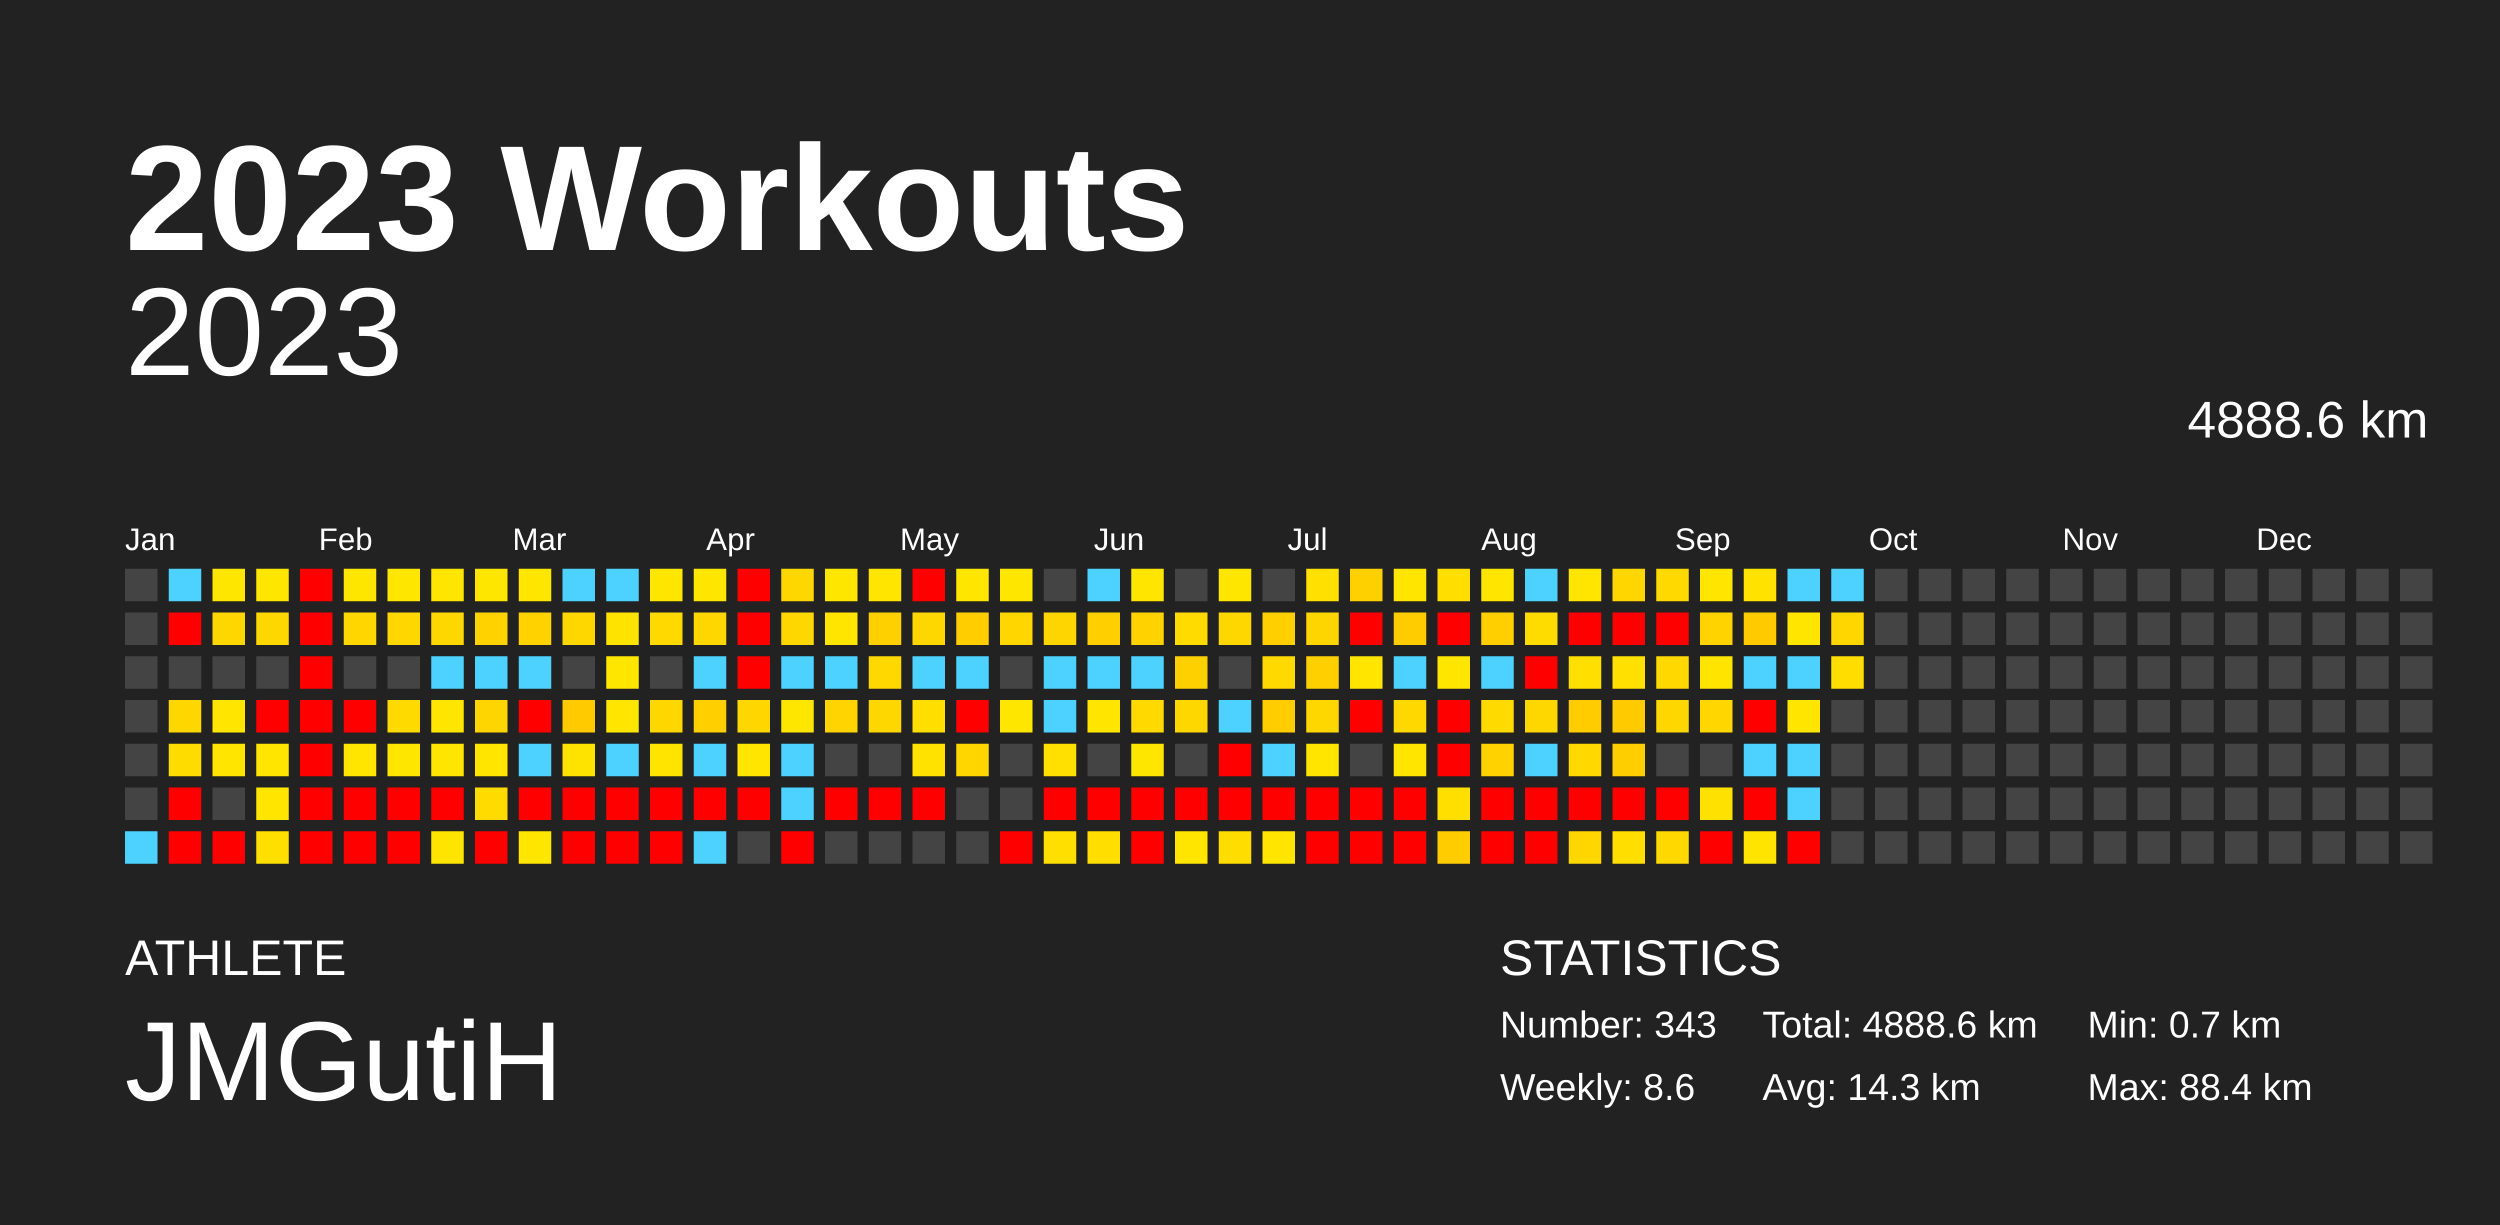
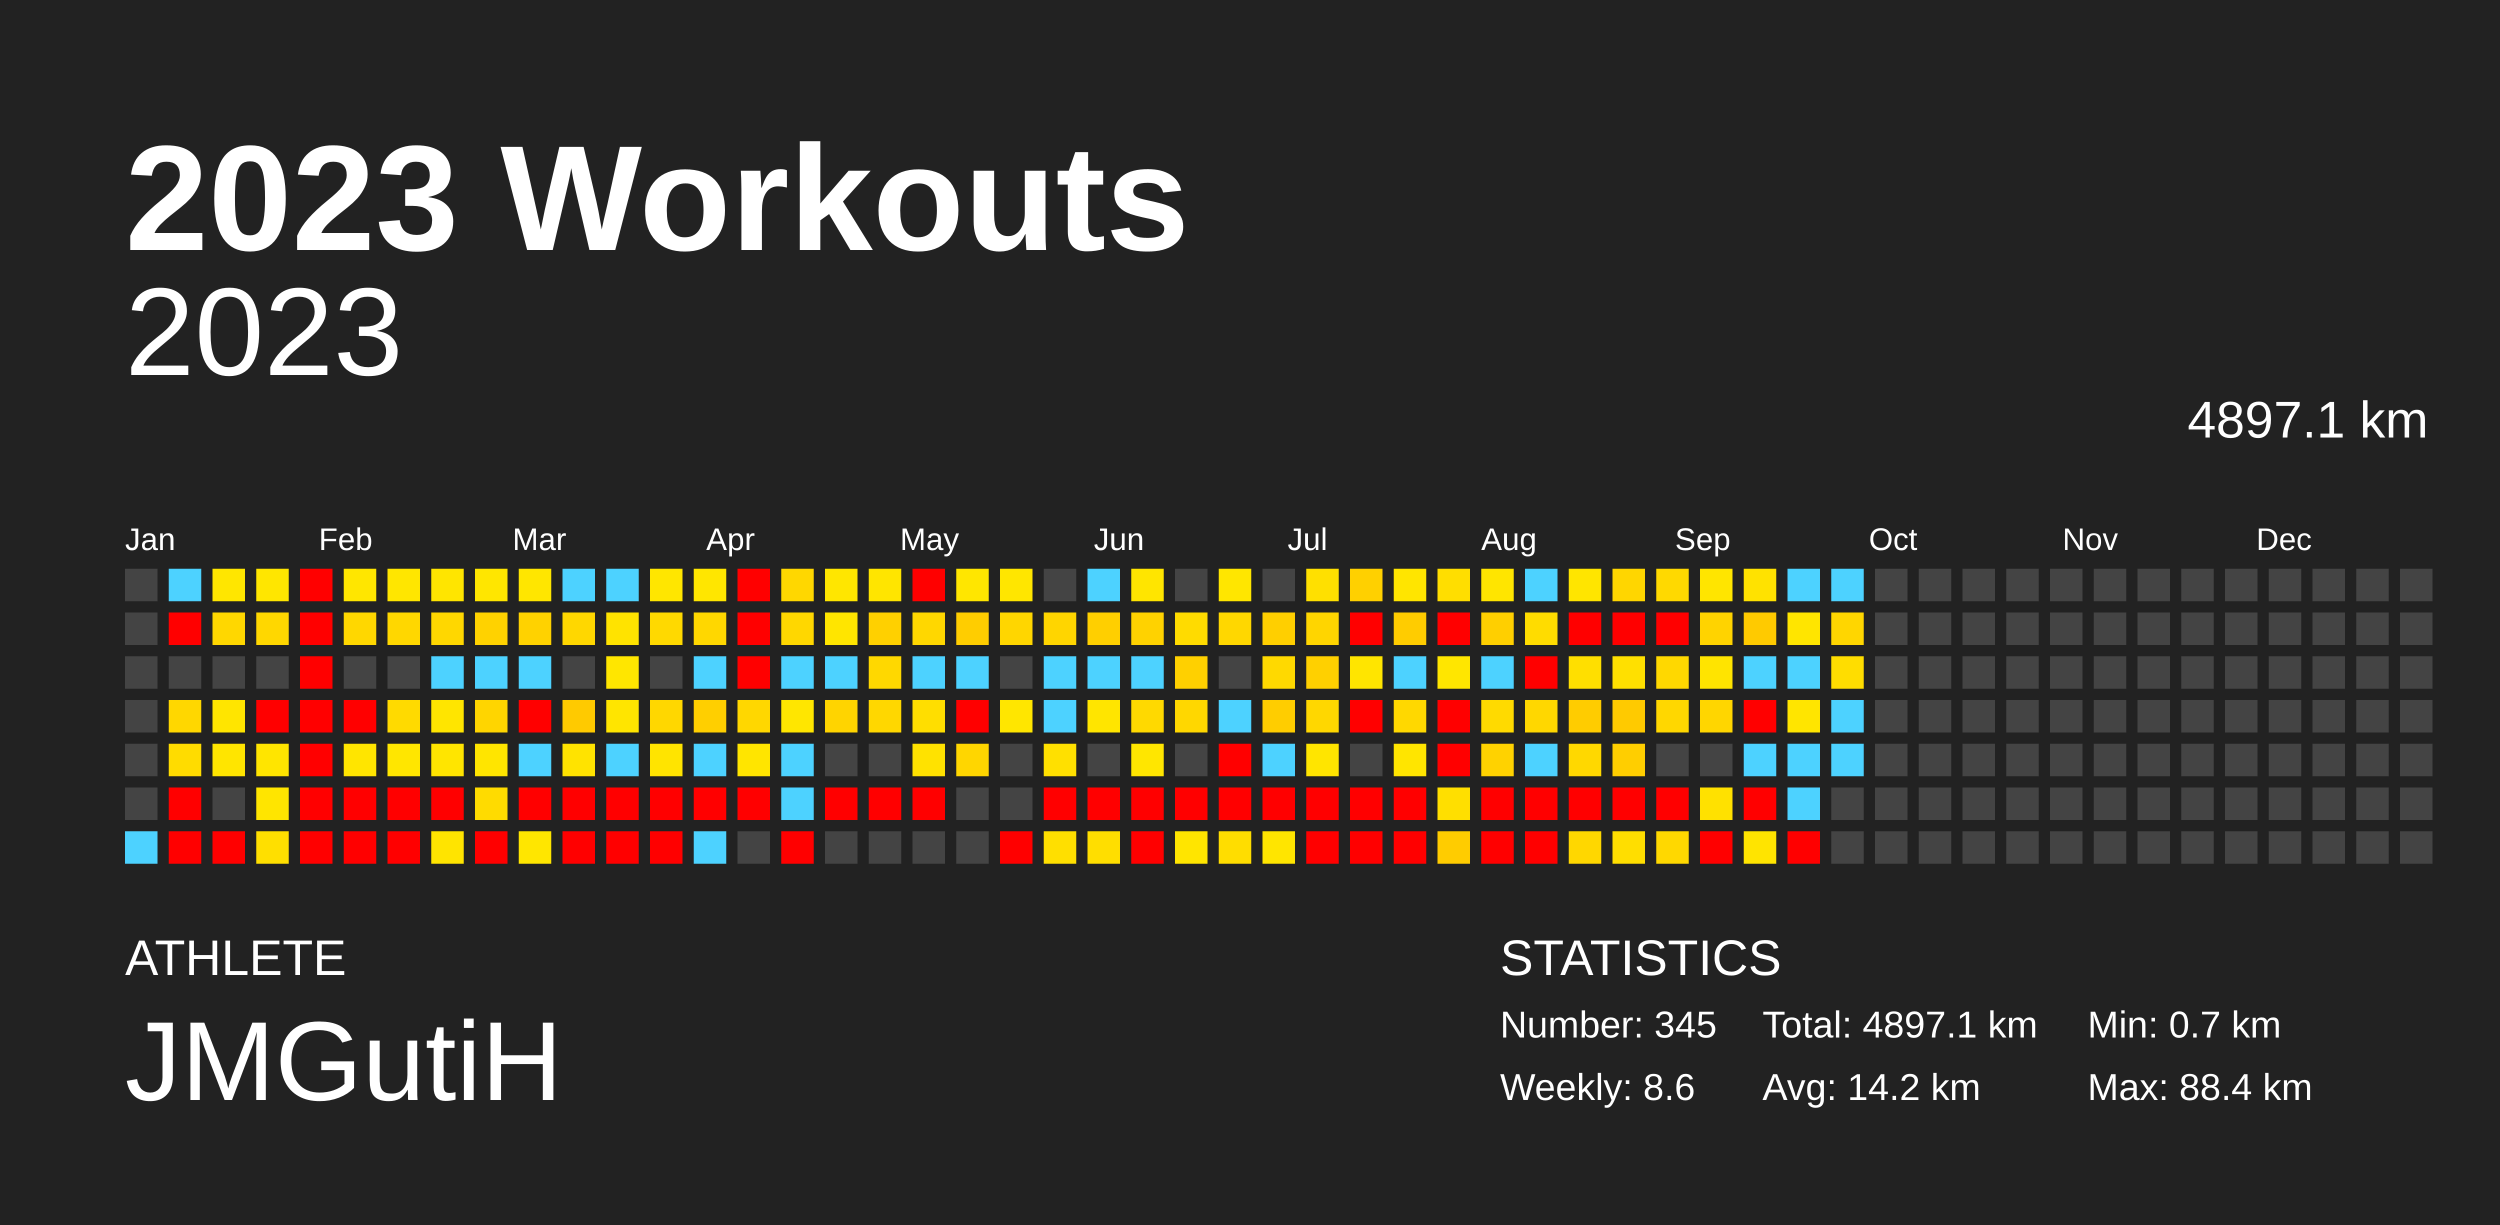
<svg xmlns="http://www.w3.org/2000/svg" baseProfile="full" height="98mm" version="1.1" viewBox="0,0,200,98" width="200mm">
  <defs />
  <rect fill="#222222" height="98" width="200" x="0" y="0" />
  <text fill="#FFFFFF" style="font-size:12px; font-family:Arial; font-weight:bold;" x="10" y="20">2023 Workouts</text>
  <text fill="#FFFFFF" style="font-size:4px; font-family:Arial" x="10" y="78">ATHLETE</text>
  <text fill="#FFFFFF" style="font-size:9px; font-family:Arial" x="10" y="88">JMGutiH</text>
  <text fill="#FFFFFF" style="font-size:4px; font-family:Arial" x="120" y="78">STATISTICS</text>
-   <text fill="#FFFFFF" style="font-size:3px; font-family:Arial" x="120" y="83">Number: 343</text>
+   <text fill="#FFFFFF" style="font-size:3px; font-family:Arial" x="120" y="83">Number: 345</text>
  <text fill="#FFFFFF" style="font-size:3px; font-family:Arial" x="120" y="88">Weekly: 8.6</text>
-   <text fill="#FFFFFF" style="font-size:3px; font-family:Arial" x="141" y="83">Total: 4888.6 km</text>
-   <text fill="#FFFFFF" style="font-size:3px; font-family:Arial" x="141" y="88">Avg: 14.3 km</text>
+   <text fill="#FFFFFF" style="font-size:3px; font-family:Arial" x="141" y="83">Total: 4897.1 km</text>
+   <text fill="#FFFFFF" style="font-size:3px; font-family:Arial" x="141" y="88">Avg: 14.2 km</text>
  <text fill="#FFFFFF" style="font-size:3px; font-family:Arial" x="167" y="83">Min: 0.7 km</text>
  <text fill="#FFFFFF" style="font-size:3px; font-family:Arial" x="167" y="88">Max: 88.4 km</text>
  <text alignment-baseline="hanging" fill="#FFFFFF" style="font-size:10.0px; font-family:Arial;" x="10" y="30">2023</text>
-   <text alignment-baseline="hanging" fill="#FFFFFF" style="font-size:4.125px; font-family:Arial;" x="175" y="35">4888.6 km</text>
+   <text alignment-baseline="hanging" fill="#FFFFFF" style="font-size:4.125px; font-family:Arial;" x="175" y="35">4897.1 km</text>
  <text fill="#FFFFFF" style="font-size:2.5px; font-family:Arial" x="10.0" y="44">Jan</text>
  <text fill="#FFFFFF" style="font-size:2.5px; font-family:Arial" x="25.5" y="44">Feb</text>
  <text fill="#FFFFFF" style="font-size:2.5px; font-family:Arial" x="41.0" y="44">Mar</text>
  <text fill="#FFFFFF" style="font-size:2.5px; font-family:Arial" x="56.5" y="44">Apr</text>
  <text fill="#FFFFFF" style="font-size:2.5px; font-family:Arial" x="72.0" y="44">May</text>
  <text fill="#FFFFFF" style="font-size:2.5px; font-family:Arial" x="87.5" y="44">Jun</text>
  <text fill="#FFFFFF" style="font-size:2.5px; font-family:Arial" x="103.0" y="44">Jul</text>
  <text fill="#FFFFFF" style="font-size:2.5px; font-family:Arial" x="118.5" y="44">Aug</text>
  <text fill="#FFFFFF" style="font-size:2.5px; font-family:Arial" x="134.0" y="44">Sep</text>
  <text fill="#FFFFFF" style="font-size:2.5px; font-family:Arial" x="149.5" y="44">Oct</text>
  <text fill="#FFFFFF" style="font-size:2.5px; font-family:Arial" x="165.0" y="44">Nov</text>
  <text fill="#FFFFFF" style="font-size:2.5px; font-family:Arial" x="180.5" y="44">Dec</text>
  <rect fill="#444444" height="2.6" width="2.6" x="10.0" y="45.5" />
  <rect fill="#444444" height="2.6" width="2.6" x="10.0" y="49.0" />
  <rect fill="#444444" height="2.6" width="2.6" x="10.0" y="52.5" />
  <rect fill="#444444" height="2.6" width="2.6" x="10.0" y="56.0" />
  <rect fill="#444444" height="2.6" width="2.6" x="10.0" y="59.5" />
  <rect fill="#444444" height="2.6" width="2.6" x="10.0" y="63.0" />
  <rect fill="#4dd2ff" height="2.6" width="2.6" x="10.0" y="66.5" />
  <rect fill="#4dd2ff" height="2.6" width="2.6" x="13.5" y="45.5" />
  <rect fill="red" height="2.6" width="2.6" x="13.5" y="49.0" />
  <rect fill="#444444" height="2.6" width="2.6" x="13.5" y="52.5" />
  <rect fill="#ffd700" height="2.6" width="2.6" x="13.5" y="56.0" />
  <rect fill="#ffdc00" height="2.6" width="2.6" x="13.5" y="59.5" />
  <rect fill="red" height="2.6" width="2.6" x="13.5" y="63.0" />
  <rect fill="red" height="2.6" width="2.6" x="13.5" y="66.5" />
  <rect fill="#ffe600" height="2.6" width="2.6" x="17.0" y="45.5" />
  <rect fill="#ffd700" height="2.6" width="2.6" x="17.0" y="49.0" />
  <rect fill="#444444" height="2.6" width="2.6" x="17.0" y="52.5" />
  <rect fill="#ffe500" height="2.6" width="2.6" x="17.0" y="56.0" />
  <rect fill="#ffe500" height="2.6" width="2.6" x="17.0" y="59.5" />
  <rect fill="#444444" height="2.6" width="2.6" x="17.0" y="63.0" />
  <rect fill="red" height="2.6" width="2.6" x="17.0" y="66.5" />
  <rect fill="#ffe600" height="2.6" width="2.6" x="20.5" y="45.5" />
  <rect fill="#ffd700" height="2.6" width="2.6" x="20.5" y="49.0" />
  <rect fill="#444444" height="2.6" width="2.6" x="20.5" y="52.5" />
  <rect fill="red" height="2.6" width="2.6" x="20.5" y="56.0" />
  <rect fill="#ffe500" height="2.6" width="2.6" x="20.5" y="59.5" />
  <rect fill="#ffe500" height="2.6" width="2.6" x="20.5" y="63.0" />
  <rect fill="#ffdf00" height="2.6" width="2.6" x="20.5" y="66.5" />
  <rect fill="red" height="2.6" width="2.6" x="24.0" y="45.5" />
  <rect fill="red" height="2.6" width="2.6" x="24.0" y="49.0" />
  <rect fill="red" height="2.6" width="2.6" x="24.0" y="52.5" />
  <rect fill="red" height="2.6" width="2.6" x="24.0" y="56.0" />
  <rect fill="red" height="2.6" width="2.6" x="24.0" y="59.5" />
  <rect fill="red" height="2.6" width="2.6" x="24.0" y="63.0" />
  <rect fill="red" height="2.6" width="2.6" x="24.0" y="66.5" />
  <rect fill="#ffe600" height="2.6" width="2.6" x="27.5" y="45.5" />
  <rect fill="#ffd700" height="2.6" width="2.6" x="27.5" y="49.0" />
  <rect fill="#444444" height="2.6" width="2.6" x="27.5" y="52.5" />
  <rect fill="red" height="2.6" width="2.6" x="27.5" y="56.0" />
  <rect fill="#ffe500" height="2.6" width="2.6" x="27.5" y="59.5" />
  <rect fill="red" height="2.6" width="2.6" x="27.5" y="63.0" />
  <rect fill="red" height="2.6" width="2.6" x="27.5" y="66.5" />
  <rect fill="#ffe600" height="2.6" width="2.6" x="31.0" y="45.5" />
  <rect fill="#ffd700" height="2.6" width="2.6" x="31.0" y="49.0" />
  <rect fill="#444444" height="2.6" width="2.6" x="31.0" y="52.5" />
  <rect fill="#ffda00" height="2.6" width="2.6" x="31.0" y="56.0" />
  <rect fill="#ffe600" height="2.6" width="2.6" x="31.0" y="59.5" />
  <rect fill="red" height="2.6" width="2.6" x="31.0" y="63.0" />
  <rect fill="red" height="2.6" width="2.6" x="31.0" y="66.5" />
  <rect fill="#ffe500" height="2.6" width="2.6" x="34.5" y="45.5" />
  <rect fill="#ffd700" height="2.6" width="2.6" x="34.5" y="49.0" />
  <rect fill="#4dd2ff" height="2.6" width="2.6" x="34.5" y="52.5" />
  <rect fill="#ffe500" height="2.6" width="2.6" x="34.5" y="56.0" />
  <rect fill="#ffe500" height="2.6" width="2.6" x="34.5" y="59.5" />
  <rect fill="red" height="2.6" width="2.6" x="34.5" y="63.0" />
  <rect fill="#ffe400" height="2.6" width="2.6" x="34.5" y="66.5" />
  <rect fill="#ffe600" height="2.6" width="2.6" x="38.0" y="45.5" />
  <rect fill="#ffd200" height="2.6" width="2.6" x="38.0" y="49.0" />
  <rect fill="#4dd2ff" height="2.6" width="2.6" x="38.0" y="52.5" />
  <rect fill="#ffd500" height="2.6" width="2.6" x="38.0" y="56.0" />
  <rect fill="#ffe500" height="2.6" width="2.6" x="38.0" y="59.5" />
  <rect fill="#ffdb00" height="2.6" width="2.6" x="38.0" y="63.0" />
  <rect fill="red" height="2.6" width="2.6" x="38.0" y="66.5" />
  <rect fill="#ffe600" height="2.6" width="2.6" x="41.5" y="45.5" />
  <rect fill="#ffd200" height="2.6" width="2.6" x="41.5" y="49.0" />
  <rect fill="#4dd2ff" height="2.6" width="2.6" x="41.5" y="52.5" />
  <rect fill="red" height="2.6" width="2.6" x="41.5" y="56.0" />
  <rect fill="#4dd2ff" height="2.6" width="2.6" x="41.5" y="59.5" />
  <rect fill="red" height="2.6" width="2.6" x="41.5" y="63.0" />
  <rect fill="#ffe600" height="2.6" width="2.6" x="41.5" y="66.5" />
  <rect fill="#4dd2ff" height="2.6" width="2.6" x="45.0" y="45.5" />
  <rect fill="#ffd700" height="2.6" width="2.6" x="45.0" y="49.0" />
  <rect fill="#444444" height="2.6" width="2.6" x="45.0" y="52.5" />
  <rect fill="#ffca00" height="2.6" width="2.6" x="45.0" y="56.0" />
  <rect fill="#ffe300" height="2.6" width="2.6" x="45.0" y="59.5" />
  <rect fill="red" height="2.6" width="2.6" x="45.0" y="63.0" />
  <rect fill="red" height="2.6" width="2.6" x="45.0" y="66.5" />
  <rect fill="#4dd2ff" height="2.6" width="2.6" x="48.5" y="45.5" />
  <rect fill="#ffe300" height="2.6" width="2.6" x="48.5" y="49.0" />
  <rect fill="#ffe600" height="2.6" width="2.6" x="48.5" y="52.5" />
  <rect fill="#ffe500" height="2.6" width="2.6" x="48.5" y="56.0" />
  <rect fill="#4dd2ff" height="2.6" width="2.6" x="48.5" y="59.5" />
  <rect fill="red" height="2.6" width="2.6" x="48.5" y="63.0" />
  <rect fill="red" height="2.6" width="2.6" x="48.5" y="66.5" />
  <rect fill="#ffe600" height="2.6" width="2.6" x="52.0" y="45.5" />
  <rect fill="#ffd900" height="2.6" width="2.6" x="52.0" y="49.0" />
  <rect fill="#444444" height="2.6" width="2.6" x="52.0" y="52.5" />
  <rect fill="#ffd700" height="2.6" width="2.6" x="52.0" y="56.0" />
  <rect fill="#ffe400" height="2.6" width="2.6" x="52.0" y="59.5" />
  <rect fill="red" height="2.6" width="2.6" x="52.0" y="63.0" />
  <rect fill="red" height="2.6" width="2.6" x="52.0" y="66.5" />
  <rect fill="#ffe600" height="2.6" width="2.6" x="55.5" y="45.5" />
  <rect fill="#ffd700" height="2.6" width="2.6" x="55.5" y="49.0" />
  <rect fill="#4dd2ff" height="2.6" width="2.6" x="55.5" y="52.5" />
  <rect fill="#ffcf00" height="2.6" width="2.6" x="55.5" y="56.0" />
  <rect fill="#4dd2ff" height="2.6" width="2.6" x="55.5" y="59.5" />
  <rect fill="red" height="2.6" width="2.6" x="55.5" y="63.0" />
  <rect fill="#4dd2ff" height="2.6" width="2.6" x="55.5" y="66.5" />
  <rect fill="red" height="2.6" width="2.6" x="59.0" y="45.5" />
  <rect fill="red" height="2.6" width="2.6" x="59.0" y="49.0" />
  <rect fill="red" height="2.6" width="2.6" x="59.0" y="52.5" />
  <rect fill="#ffd700" height="2.6" width="2.6" x="59.0" y="56.0" />
  <rect fill="#ffe500" height="2.6" width="2.6" x="59.0" y="59.5" />
  <rect fill="red" height="2.6" width="2.6" x="59.0" y="63.0" />
  <rect fill="#444444" height="2.6" width="2.6" x="59.0" y="66.5" />
  <rect fill="#ffd700" height="2.6" width="2.6" x="62.5" y="45.5" />
  <rect fill="#ffd700" height="2.6" width="2.6" x="62.5" y="49.0" />
  <rect fill="#4dd2ff" height="2.6" width="2.6" x="62.5" y="52.5" />
  <rect fill="#ffe600" height="2.6" width="2.6" x="62.5" y="56.0" />
  <rect fill="#4dd2ff" height="2.6" width="2.6" x="62.5" y="59.5" />
  <rect fill="#4dd2ff" height="2.6" width="2.6" x="62.5" y="63.0" />
  <rect fill="red" height="2.6" width="2.6" x="62.5" y="66.5" />
  <rect fill="#ffe600" height="2.6" width="2.6" x="66.0" y="45.5" />
  <rect fill="#ffe500" height="2.6" width="2.6" x="66.0" y="49.0" />
  <rect fill="#4dd2ff" height="2.6" width="2.6" x="66.0" y="52.5" />
  <rect fill="#ffd400" height="2.6" width="2.6" x="66.0" y="56.0" />
  <rect fill="#444444" height="2.6" width="2.6" x="66.0" y="59.5" />
  <rect fill="red" height="2.6" width="2.6" x="66.0" y="63.0" />
  <rect fill="#444444" height="2.6" width="2.6" x="66.0" y="66.5" />
  <rect fill="#ffe500" height="2.6" width="2.6" x="69.5" y="45.5" />
  <rect fill="#ffd000" height="2.6" width="2.6" x="69.5" y="49.0" />
  <rect fill="#ffd800" height="2.6" width="2.6" x="69.5" y="52.5" />
  <rect fill="#ffd700" height="2.6" width="2.6" x="69.5" y="56.0" />
  <rect fill="#444444" height="2.6" width="2.6" x="69.5" y="59.5" />
  <rect fill="red" height="2.6" width="2.6" x="69.5" y="63.0" />
  <rect fill="#444444" height="2.6" width="2.6" x="69.5" y="66.5" />
  <rect fill="red" height="2.6" width="2.6" x="73.0" y="45.5" />
  <rect fill="#ffd700" height="2.6" width="2.6" x="73.0" y="49.0" />
  <rect fill="#4dd2ff" height="2.6" width="2.6" x="73.0" y="52.5" />
  <rect fill="#ffde00" height="2.6" width="2.6" x="73.0" y="56.0" />
  <rect fill="#ffe200" height="2.6" width="2.6" x="73.0" y="59.5" />
  <rect fill="red" height="2.6" width="2.6" x="73.0" y="63.0" />
  <rect fill="#444444" height="2.6" width="2.6" x="73.0" y="66.5" />
  <rect fill="#ffe600" height="2.6" width="2.6" x="76.5" y="45.5" />
  <rect fill="#ffcd00" height="2.6" width="2.6" x="76.5" y="49.0" />
  <rect fill="#4dd2ff" height="2.6" width="2.6" x="76.5" y="52.5" />
  <rect fill="red" height="2.6" width="2.6" x="76.5" y="56.0" />
  <rect fill="#ffd600" height="2.6" width="2.6" x="76.5" y="59.5" />
  <rect fill="#444444" height="2.6" width="2.6" x="76.5" y="63.0" />
  <rect fill="#444444" height="2.6" width="2.6" x="76.5" y="66.5" />
  <rect fill="#ffe600" height="2.6" width="2.6" x="80.0" y="45.5" />
  <rect fill="#ffd600" height="2.6" width="2.6" x="80.0" y="49.0" />
  <rect fill="#444444" height="2.6" width="2.6" x="80.0" y="52.5" />
  <rect fill="#ffe600" height="2.6" width="2.6" x="80.0" y="56.0" />
  <rect fill="#444444" height="2.6" width="2.6" x="80.0" y="59.5" />
  <rect fill="#444444" height="2.6" width="2.6" x="80.0" y="63.0" />
  <rect fill="red" height="2.6" width="2.6" x="80.0" y="66.5" />
  <rect fill="#444444" height="2.6" width="2.6" x="83.5" y="45.5" />
  <rect fill="#ffd500" height="2.6" width="2.6" x="83.5" y="49.0" />
  <rect fill="#4dd2ff" height="2.6" width="2.6" x="83.5" y="52.5" />
  <rect fill="#4dd2ff" height="2.6" width="2.6" x="83.5" y="56.0" />
  <rect fill="#ffe000" height="2.6" width="2.6" x="83.5" y="59.5" />
  <rect fill="red" height="2.6" width="2.6" x="83.5" y="63.0" />
  <rect fill="#ffdf00" height="2.6" width="2.6" x="83.5" y="66.5" />
  <rect fill="#4dd2ff" height="2.6" width="2.6" x="87.0" y="45.5" />
  <rect fill="#ffcf00" height="2.6" width="2.6" x="87.0" y="49.0" />
  <rect fill="#4dd2ff" height="2.6" width="2.6" x="87.0" y="52.5" />
  <rect fill="#ffe500" height="2.6" width="2.6" x="87.0" y="56.0" />
  <rect fill="#444444" height="2.6" width="2.6" x="87.0" y="59.5" />
  <rect fill="red" height="2.6" width="2.6" x="87.0" y="63.0" />
  <rect fill="#ffde00" height="2.6" width="2.6" x="87.0" y="66.5" />
  <rect fill="#ffe500" height="2.6" width="2.6" x="90.5" y="45.5" />
  <rect fill="#ffd200" height="2.6" width="2.6" x="90.5" y="49.0" />
  <rect fill="#4dd2ff" height="2.6" width="2.6" x="90.5" y="52.5" />
  <rect fill="#ffd900" height="2.6" width="2.6" x="90.5" y="56.0" />
  <rect fill="#ffe600" height="2.6" width="2.6" x="90.5" y="59.5" />
  <rect fill="red" height="2.6" width="2.6" x="90.5" y="63.0" />
  <rect fill="red" height="2.6" width="2.6" x="90.5" y="66.5" />
  <rect fill="#444444" height="2.6" width="2.6" x="94.0" y="45.5" />
  <rect fill="#ffdb00" height="2.6" width="2.6" x="94.0" y="49.0" />
  <rect fill="#ffd000" height="2.6" width="2.6" x="94.0" y="52.5" />
  <rect fill="#ffd700" height="2.6" width="2.6" x="94.0" y="56.0" />
  <rect fill="#444444" height="2.6" width="2.6" x="94.0" y="59.5" />
  <rect fill="red" height="2.6" width="2.6" x="94.0" y="63.0" />
  <rect fill="#ffe500" height="2.6" width="2.6" x="94.0" y="66.5" />
  <rect fill="#ffe600" height="2.6" width="2.6" x="97.5" y="45.5" />
  <rect fill="#ffd700" height="2.6" width="2.6" x="97.5" y="49.0" />
  <rect fill="#444444" height="2.6" width="2.6" x="97.5" y="52.5" />
  <rect fill="#4dd2ff" height="2.6" width="2.6" x="97.5" y="56.0" />
  <rect fill="red" height="2.6" width="2.6" x="97.5" y="59.5" />
  <rect fill="red" height="2.6" width="2.6" x="97.5" y="63.0" />
  <rect fill="#ffdd00" height="2.6" width="2.6" x="97.5" y="66.5" />
  <rect fill="#444444" height="2.6" width="2.6" x="101.0" y="45.5" />
  <rect fill="#ffcf00" height="2.6" width="2.6" x="101.0" y="49.0" />
  <rect fill="#ffd900" height="2.6" width="2.6" x="101.0" y="52.5" />
  <rect fill="#ffcd00" height="2.6" width="2.6" x="101.0" y="56.0" />
  <rect fill="#4dd2ff" height="2.6" width="2.6" x="101.0" y="59.5" />
  <rect fill="red" height="2.6" width="2.6" x="101.0" y="63.0" />
  <rect fill="#ffe500" height="2.6" width="2.6" x="101.0" y="66.5" />
  <rect fill="#ffe000" height="2.6" width="2.6" x="104.5" y="45.5" />
  <rect fill="#ffd500" height="2.6" width="2.6" x="104.5" y="49.0" />
  <rect fill="#ffd000" height="2.6" width="2.6" x="104.5" y="52.5" />
  <rect fill="#ffd700" height="2.6" width="2.6" x="104.5" y="56.0" />
  <rect fill="#ffe500" height="2.6" width="2.6" x="104.5" y="59.5" />
  <rect fill="red" height="2.6" width="2.6" x="104.5" y="63.0" />
  <rect fill="red" height="2.6" width="2.6" x="104.5" y="66.5" />
  <rect fill="#ffd000" height="2.6" width="2.6" x="108.0" y="45.5" />
  <rect fill="red" height="2.6" width="2.6" x="108.0" y="49.0" />
  <rect fill="#ffe500" height="2.6" width="2.6" x="108.0" y="52.5" />
  <rect fill="red" height="2.6" width="2.6" x="108.0" y="56.0" />
  <rect fill="#444444" height="2.6" width="2.6" x="108.0" y="59.5" />
  <rect fill="red" height="2.6" width="2.6" x="108.0" y="63.0" />
  <rect fill="red" height="2.6" width="2.6" x="108.0" y="66.5" />
  <rect fill="#ffe500" height="2.6" width="2.6" x="111.5" y="45.5" />
  <rect fill="#ffcc00" height="2.6" width="2.6" x="111.5" y="49.0" />
  <rect fill="#4dd2ff" height="2.6" width="2.6" x="111.5" y="52.5" />
  <rect fill="#ffd800" height="2.6" width="2.6" x="111.5" y="56.0" />
  <rect fill="#ffe500" height="2.6" width="2.6" x="111.5" y="59.5" />
  <rect fill="red" height="2.6" width="2.6" x="111.5" y="63.0" />
  <rect fill="red" height="2.6" width="2.6" x="111.5" y="66.5" />
  <rect fill="#ffde00" height="2.6" width="2.6" x="115.0" y="45.5" />
  <rect fill="red" height="2.6" width="2.6" x="115.0" y="49.0" />
  <rect fill="#ffe600" height="2.6" width="2.6" x="115.0" y="52.5" />
  <rect fill="red" height="2.6" width="2.6" x="115.0" y="56.0" />
  <rect fill="red" height="2.6" width="2.6" x="115.0" y="59.5" />
  <rect fill="#ffdf00" height="2.6" width="2.6" x="115.0" y="63.0" />
  <rect fill="#ffcc00" height="2.6" width="2.6" x="115.0" y="66.5" />
  <rect fill="#ffe500" height="2.6" width="2.6" x="118.5" y="45.5" />
  <rect fill="#ffcf00" height="2.6" width="2.6" x="118.5" y="49.0" />
  <rect fill="#4dd2ff" height="2.6" width="2.6" x="118.5" y="52.5" />
  <rect fill="#ffda00" height="2.6" width="2.6" x="118.5" y="56.0" />
  <rect fill="#ffd200" height="2.6" width="2.6" x="118.5" y="59.5" />
  <rect fill="red" height="2.6" width="2.6" x="118.5" y="63.0" />
  <rect fill="red" height="2.6" width="2.6" x="118.5" y="66.5" />
  <rect fill="#4dd2ff" height="2.6" width="2.6" x="122.0" y="45.5" />
  <rect fill="#ffdc00" height="2.6" width="2.6" x="122.0" y="49.0" />
  <rect fill="red" height="2.6" width="2.6" x="122.0" y="52.5" />
  <rect fill="#ffd700" height="2.6" width="2.6" x="122.0" y="56.0" />
  <rect fill="#4dd2ff" height="2.6" width="2.6" x="122.0" y="59.5" />
  <rect fill="red" height="2.6" width="2.6" x="122.0" y="63.0" />
  <rect fill="red" height="2.6" width="2.6" x="122.0" y="66.5" />
  <rect fill="#ffe500" height="2.6" width="2.6" x="125.5" y="45.5" />
  <rect fill="red" height="2.6" width="2.6" x="125.5" y="49.0" />
  <rect fill="#ffdf00" height="2.6" width="2.6" x="125.5" y="52.5" />
  <rect fill="#ffcc00" height="2.6" width="2.6" x="125.5" y="56.0" />
  <rect fill="#ffd800" height="2.6" width="2.6" x="125.5" y="59.5" />
  <rect fill="red" height="2.6" width="2.6" x="125.5" y="63.0" />
  <rect fill="#ffd700" height="2.6" width="2.6" x="125.5" y="66.5" />
  <rect fill="#ffd600" height="2.6" width="2.6" x="129.0" y="45.5" />
  <rect fill="red" height="2.6" width="2.6" x="129.0" y="49.0" />
  <rect fill="#ffe000" height="2.6" width="2.6" x="129.0" y="52.5" />
  <rect fill="#ffca00" height="2.6" width="2.6" x="129.0" y="56.0" />
  <rect fill="#ffce00" height="2.6" width="2.6" x="129.0" y="59.5" />
  <rect fill="red" height="2.6" width="2.6" x="129.0" y="63.0" />
  <rect fill="#ffde00" height="2.6" width="2.6" x="129.0" y="66.5" />
  <rect fill="#ffd900" height="2.6" width="2.6" x="132.5" y="45.5" />
  <rect fill="red" height="2.6" width="2.6" x="132.5" y="49.0" />
  <rect fill="#ffd800" height="2.6" width="2.6" x="132.5" y="52.5" />
  <rect fill="#ffd700" height="2.6" width="2.6" x="132.5" y="56.0" />
  <rect fill="#444444" height="2.6" width="2.6" x="132.5" y="59.5" />
  <rect fill="red" height="2.6" width="2.6" x="132.5" y="63.0" />
  <rect fill="#ffd800" height="2.6" width="2.6" x="132.5" y="66.5" />
  <rect fill="#ffe500" height="2.6" width="2.6" x="136.0" y="45.5" />
  <rect fill="#ffd300" height="2.6" width="2.6" x="136.0" y="49.0" />
  <rect fill="#ffe400" height="2.6" width="2.6" x="136.0" y="52.5" />
  <rect fill="#ffd600" height="2.6" width="2.6" x="136.0" y="56.0" />
  <rect fill="#444444" height="2.6" width="2.6" x="136.0" y="59.5" />
  <rect fill="#ffe100" height="2.6" width="2.6" x="136.0" y="63.0" />
  <rect fill="red" height="2.6" width="2.6" x="136.0" y="66.5" />
  <rect fill="#ffe200" height="2.6" width="2.6" x="139.5" y="45.5" />
  <rect fill="#ffca00" height="2.6" width="2.6" x="139.5" y="49.0" />
  <rect fill="#4dd2ff" height="2.6" width="2.6" x="139.5" y="52.5" />
  <rect fill="red" height="2.6" width="2.6" x="139.5" y="56.0" />
  <rect fill="#4dd2ff" height="2.6" width="2.6" x="139.5" y="59.5" />
  <rect fill="red" height="2.6" width="2.6" x="139.5" y="63.0" />
  <rect fill="#ffe400" height="2.6" width="2.6" x="139.5" y="66.5" />
  <rect fill="#4dd2ff" height="2.6" width="2.6" x="143.0" y="45.5" />
  <rect fill="#ffe500" height="2.6" width="2.6" x="143.0" y="49.0" />
  <rect fill="#4dd2ff" height="2.6" width="2.6" x="143.0" y="52.5" />
  <rect fill="#ffe500" height="2.6" width="2.6" x="143.0" y="56.0" />
  <rect fill="#4dd2ff" height="2.6" width="2.6" x="143.0" y="59.5" />
  <rect fill="#4dd2ff" height="2.6" width="2.6" x="143.0" y="63.0" />
  <rect fill="red" height="2.6" width="2.6" x="143.0" y="66.5" />
  <rect fill="#4dd2ff" height="2.6" width="2.6" x="146.5" y="45.5" />
  <rect fill="#ffd600" height="2.6" width="2.6" x="146.5" y="49.0" />
  <rect fill="#ffdd00" height="2.6" width="2.6" x="146.5" y="52.5" />
-   <rect fill="#444444" height="2.6" width="2.6" x="146.5" y="56.0" />
-   <rect fill="#444444" height="2.6" width="2.6" x="146.5" y="59.5" />
+   <rect fill="#4dd2ff" height="2.6" width="2.6" x="146.5" y="56.0" />
+   <rect fill="#4dd2ff" height="2.6" width="2.6" x="146.5" y="59.5" />
  <rect fill="#444444" height="2.6" width="2.6" x="146.5" y="63.0" />
  <rect fill="#444444" height="2.6" width="2.6" x="146.5" y="66.5" />
  <rect fill="#444444" height="2.6" width="2.6" x="150.0" y="45.5" />
  <rect fill="#444444" height="2.6" width="2.6" x="150.0" y="49.0" />
  <rect fill="#444444" height="2.6" width="2.6" x="150.0" y="52.5" />
  <rect fill="#444444" height="2.6" width="2.6" x="150.0" y="56.0" />
  <rect fill="#444444" height="2.6" width="2.6" x="150.0" y="59.5" />
  <rect fill="#444444" height="2.6" width="2.6" x="150.0" y="63.0" />
  <rect fill="#444444" height="2.6" width="2.6" x="150.0" y="66.5" />
  <rect fill="#444444" height="2.6" width="2.6" x="153.5" y="45.5" />
  <rect fill="#444444" height="2.6" width="2.6" x="153.5" y="49.0" />
  <rect fill="#444444" height="2.6" width="2.6" x="153.5" y="52.5" />
  <rect fill="#444444" height="2.6" width="2.6" x="153.5" y="56.0" />
  <rect fill="#444444" height="2.6" width="2.6" x="153.5" y="59.5" />
  <rect fill="#444444" height="2.6" width="2.6" x="153.5" y="63.0" />
  <rect fill="#444444" height="2.6" width="2.6" x="153.5" y="66.5" />
  <rect fill="#444444" height="2.6" width="2.6" x="157.0" y="45.5" />
  <rect fill="#444444" height="2.6" width="2.6" x="157.0" y="49.0" />
  <rect fill="#444444" height="2.6" width="2.6" x="157.0" y="52.5" />
  <rect fill="#444444" height="2.6" width="2.6" x="157.0" y="56.0" />
  <rect fill="#444444" height="2.6" width="2.6" x="157.0" y="59.5" />
  <rect fill="#444444" height="2.6" width="2.6" x="157.0" y="63.0" />
  <rect fill="#444444" height="2.6" width="2.6" x="157.0" y="66.5" />
  <rect fill="#444444" height="2.6" width="2.6" x="160.5" y="45.5" />
  <rect fill="#444444" height="2.6" width="2.6" x="160.5" y="49.0" />
  <rect fill="#444444" height="2.6" width="2.6" x="160.5" y="52.5" />
  <rect fill="#444444" height="2.6" width="2.6" x="160.5" y="56.0" />
  <rect fill="#444444" height="2.6" width="2.6" x="160.5" y="59.5" />
  <rect fill="#444444" height="2.6" width="2.6" x="160.5" y="63.0" />
  <rect fill="#444444" height="2.6" width="2.6" x="160.5" y="66.5" />
  <rect fill="#444444" height="2.6" width="2.6" x="164.0" y="45.5" />
  <rect fill="#444444" height="2.6" width="2.6" x="164.0" y="49.0" />
  <rect fill="#444444" height="2.6" width="2.6" x="164.0" y="52.5" />
  <rect fill="#444444" height="2.6" width="2.6" x="164.0" y="56.0" />
  <rect fill="#444444" height="2.6" width="2.6" x="164.0" y="59.5" />
  <rect fill="#444444" height="2.6" width="2.6" x="164.0" y="63.0" />
  <rect fill="#444444" height="2.6" width="2.6" x="164.0" y="66.5" />
  <rect fill="#444444" height="2.6" width="2.6" x="167.5" y="45.5" />
  <rect fill="#444444" height="2.6" width="2.6" x="167.5" y="49.0" />
  <rect fill="#444444" height="2.6" width="2.6" x="167.5" y="52.5" />
  <rect fill="#444444" height="2.6" width="2.6" x="167.5" y="56.0" />
  <rect fill="#444444" height="2.6" width="2.6" x="167.5" y="59.5" />
  <rect fill="#444444" height="2.6" width="2.6" x="167.5" y="63.0" />
  <rect fill="#444444" height="2.6" width="2.6" x="167.5" y="66.5" />
  <rect fill="#444444" height="2.6" width="2.6" x="171.0" y="45.5" />
  <rect fill="#444444" height="2.6" width="2.6" x="171.0" y="49.0" />
  <rect fill="#444444" height="2.6" width="2.6" x="171.0" y="52.5" />
  <rect fill="#444444" height="2.6" width="2.6" x="171.0" y="56.0" />
  <rect fill="#444444" height="2.6" width="2.6" x="171.0" y="59.5" />
  <rect fill="#444444" height="2.6" width="2.6" x="171.0" y="63.0" />
  <rect fill="#444444" height="2.6" width="2.6" x="171.0" y="66.5" />
  <rect fill="#444444" height="2.6" width="2.6" x="174.5" y="45.5" />
  <rect fill="#444444" height="2.6" width="2.6" x="174.5" y="49.0" />
  <rect fill="#444444" height="2.6" width="2.6" x="174.5" y="52.5" />
  <rect fill="#444444" height="2.6" width="2.6" x="174.5" y="56.0" />
  <rect fill="#444444" height="2.6" width="2.6" x="174.5" y="59.5" />
  <rect fill="#444444" height="2.6" width="2.6" x="174.5" y="63.0" />
  <rect fill="#444444" height="2.6" width="2.6" x="174.5" y="66.5" />
  <rect fill="#444444" height="2.6" width="2.6" x="178.0" y="45.5" />
  <rect fill="#444444" height="2.6" width="2.6" x="178.0" y="49.0" />
  <rect fill="#444444" height="2.6" width="2.6" x="178.0" y="52.5" />
  <rect fill="#444444" height="2.6" width="2.6" x="178.0" y="56.0" />
  <rect fill="#444444" height="2.6" width="2.6" x="178.0" y="59.5" />
  <rect fill="#444444" height="2.6" width="2.6" x="178.0" y="63.0" />
  <rect fill="#444444" height="2.6" width="2.6" x="178.0" y="66.5" />
  <rect fill="#444444" height="2.6" width="2.6" x="181.5" y="45.5" />
  <rect fill="#444444" height="2.6" width="2.6" x="181.5" y="49.0" />
  <rect fill="#444444" height="2.6" width="2.6" x="181.5" y="52.5" />
  <rect fill="#444444" height="2.6" width="2.6" x="181.5" y="56.0" />
  <rect fill="#444444" height="2.6" width="2.6" x="181.5" y="59.5" />
  <rect fill="#444444" height="2.6" width="2.6" x="181.5" y="63.0" />
  <rect fill="#444444" height="2.6" width="2.6" x="181.5" y="66.5" />
  <rect fill="#444444" height="2.6" width="2.6" x="185.0" y="45.5" />
  <rect fill="#444444" height="2.6" width="2.6" x="185.0" y="49.0" />
  <rect fill="#444444" height="2.6" width="2.6" x="185.0" y="52.5" />
  <rect fill="#444444" height="2.6" width="2.6" x="185.0" y="56.0" />
  <rect fill="#444444" height="2.6" width="2.6" x="185.0" y="59.5" />
  <rect fill="#444444" height="2.6" width="2.6" x="185.0" y="63.0" />
  <rect fill="#444444" height="2.6" width="2.6" x="185.0" y="66.5" />
  <rect fill="#444444" height="2.6" width="2.6" x="188.5" y="45.5" />
  <rect fill="#444444" height="2.6" width="2.6" x="188.5" y="49.0" />
  <rect fill="#444444" height="2.6" width="2.6" x="188.5" y="52.5" />
  <rect fill="#444444" height="2.6" width="2.6" x="188.5" y="56.0" />
  <rect fill="#444444" height="2.6" width="2.6" x="188.5" y="59.5" />
  <rect fill="#444444" height="2.6" width="2.6" x="188.5" y="63.0" />
  <rect fill="#444444" height="2.6" width="2.6" x="188.5" y="66.5" />
  <rect fill="#444444" height="2.6" width="2.6" x="192.0" y="45.5" />
  <rect fill="#444444" height="2.6" width="2.6" x="192.0" y="49.0" />
  <rect fill="#444444" height="2.6" width="2.6" x="192.0" y="52.5" />
  <rect fill="#444444" height="2.6" width="2.6" x="192.0" y="56.0" />
  <rect fill="#444444" height="2.6" width="2.6" x="192.0" y="59.5" />
  <rect fill="#444444" height="2.6" width="2.6" x="192.0" y="63.0" />
  <rect fill="#444444" height="2.6" width="2.6" x="192.0" y="66.5" />
</svg>
